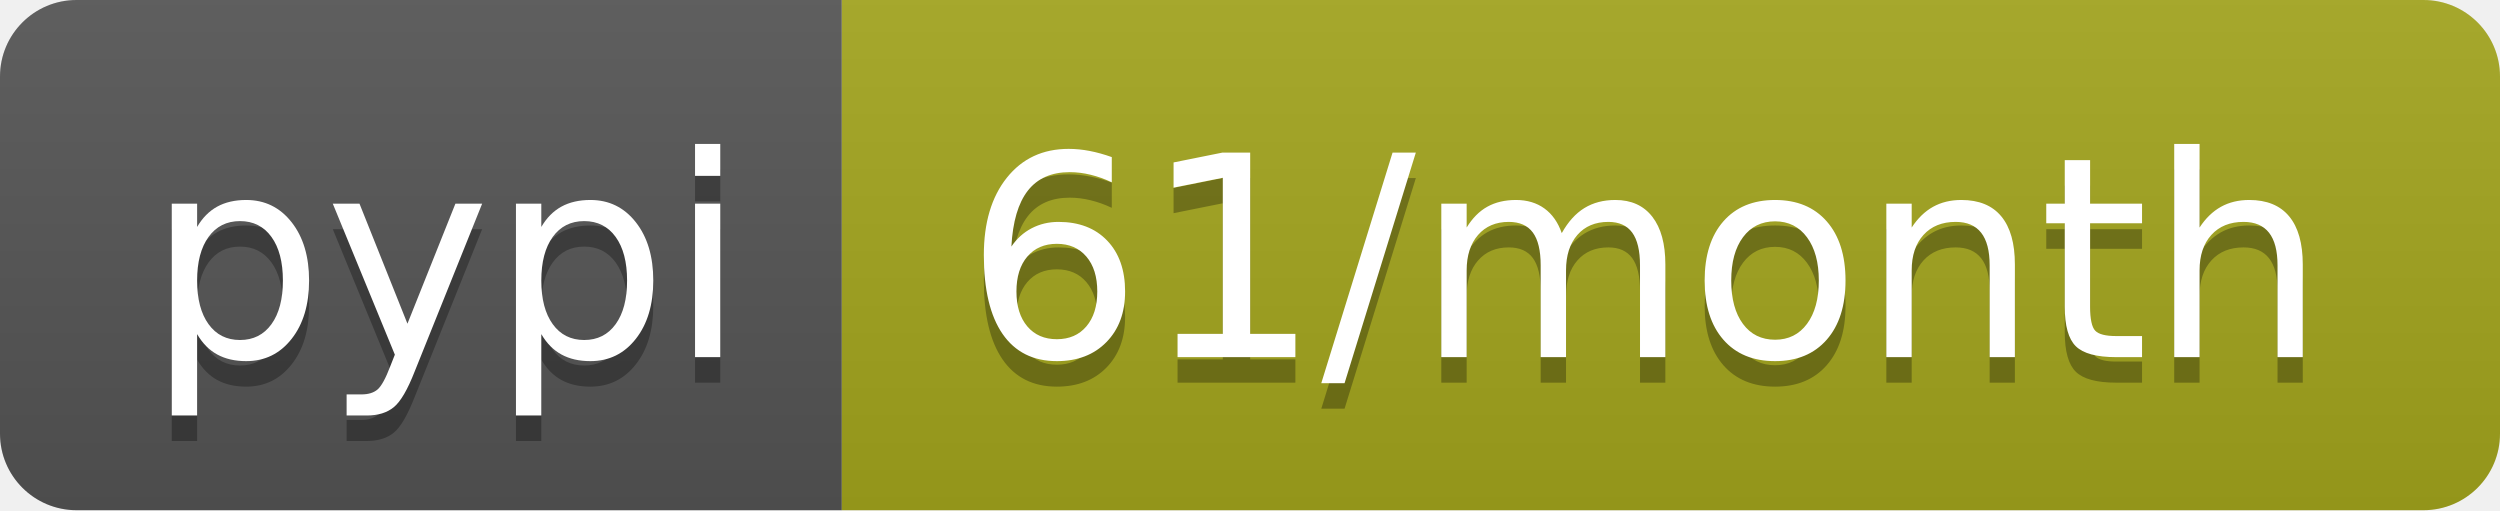
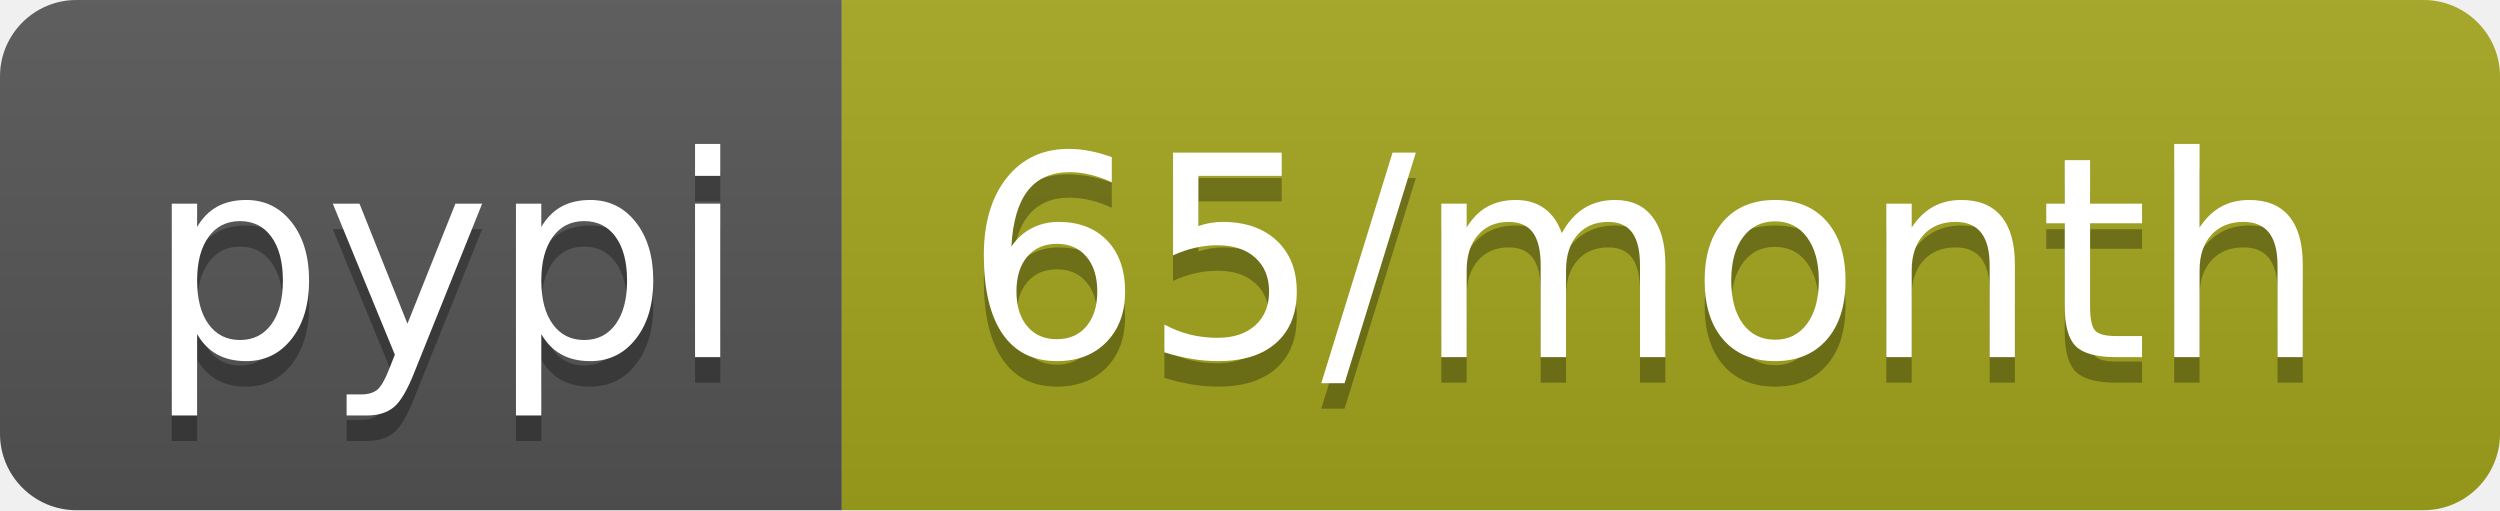
<svg xmlns="http://www.w3.org/2000/svg" width="98" height="20">
  <linearGradient id="b" x2="0" y2="100%">
    <stop offset="0" stop-color="#bbb" stop-opacity=".1" />
    <stop offset="1" stop-opacity=".1" />
  </linearGradient>
  <clipPath id="a">
    <rect width="98" height="20" rx="3" fill="#fff" />
  </clipPath>
  <g clip-path="url(#a)">
    <path fill="#555" d="M0 0h33v20H0z" />
    <path fill="#a4a61d" d="M33 0h65v20H33z" />
    <path fill="url(#b)" d="M0 0h98v20H0z" />
  </g>
  <g fill="#fff" text-anchor="middle" font-family="DejaVu Sans,Verdana,Geneva,sans-serif" font-size="110">
    <text x="175" y="150" fill="#010101" fill-opacity=".3" transform="scale(.1)" textLength="230">pypi</text>
    <text x="175" y="140" transform="scale(.1)" textLength="230">pypi</text>
-     <text x="645" y="150" fill="#010101" fill-opacity=".3" transform="scale(.1)" textLength="550">61/month</text>
-     <text x="645" y="140" transform="scale(.1)" textLength="550">61/month</text>
+     <text x="645" y="150" fill="#010101" fill-opacity=".3" transform="scale(.1)" textLength="550">65/month</text>
+     <text x="645" y="140" transform="scale(.1)" textLength="550">65/month</text>
  </g>
</svg>
